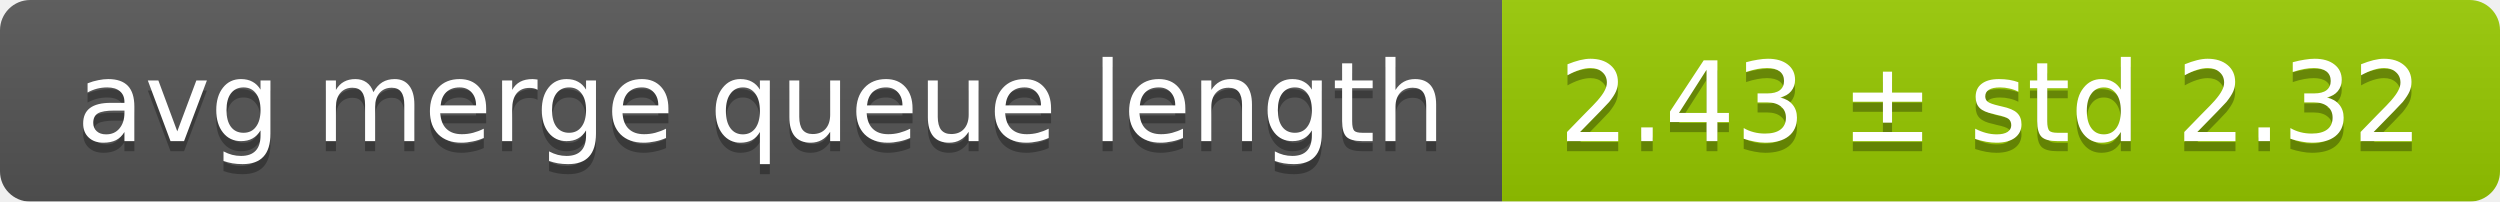
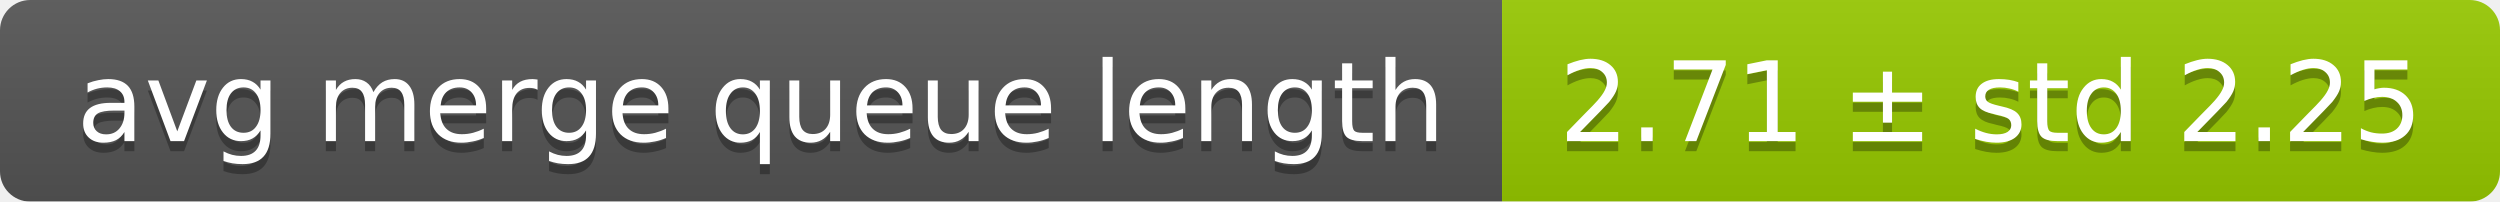
<svg xmlns="http://www.w3.org/2000/svg" width="248" height="20">
  <linearGradient id="smooth" x2="0" y2="100%">
    <stop offset="0" stop-color="#bbb" stop-opacity=".1" />
    <stop offset="1" stop-opacity=".1" />
  </linearGradient>
  <mask id="round">
    <rect width="248" height="20" rx="3" fill="#fff" />
  </mask>
  <g mask="url(#round)">
    <rect width="149" height="20" fill="#555" />
    <rect x="149" width="99" height="20" fill="#97ca00" />
    <rect width="248" height="20" fill="url(#smooth)" />
  </g>
  <g fill="#fff" text-anchor="middle" font-family="DejaVu Sans,Verdana,Geneva,sans-serif" font-size="11">
    <text x="75.5" y="15" fill="#010101" fill-opacity=".3">avg merge queue length</text>
    <text x="75.5" y="14">avg merge queue length</text>
-     <text x="197.5" y="15" fill="#010101" fill-opacity=".3">2.43 ± std 2.32</text>
-     <text x="197.5" y="14">2.43 ± std 2.32</text>
+     <text x="197.5" y="15" fill="#010101" fill-opacity=".3">2.71 ± std 2.25</text>
+     <text x="197.5" y="14">2.71 ± std 2.25</text>
  </g>
</svg>
